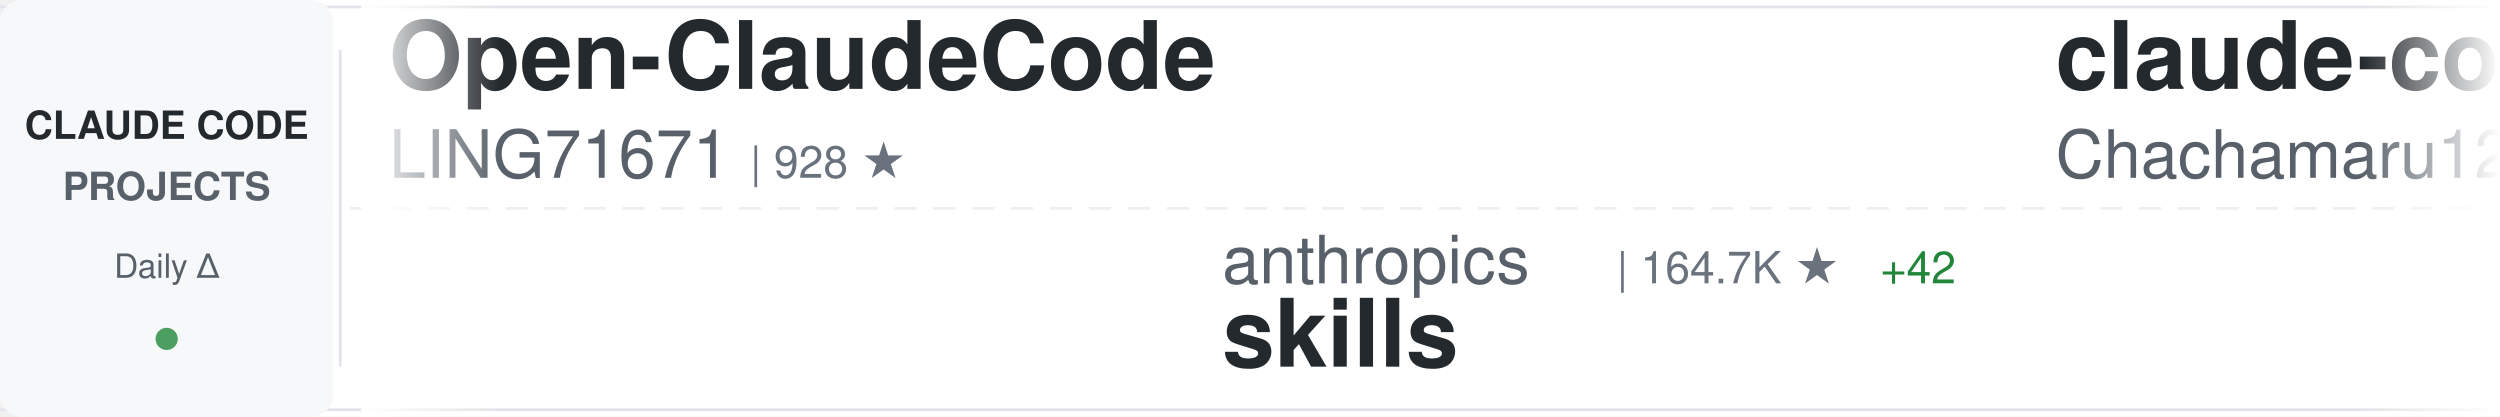
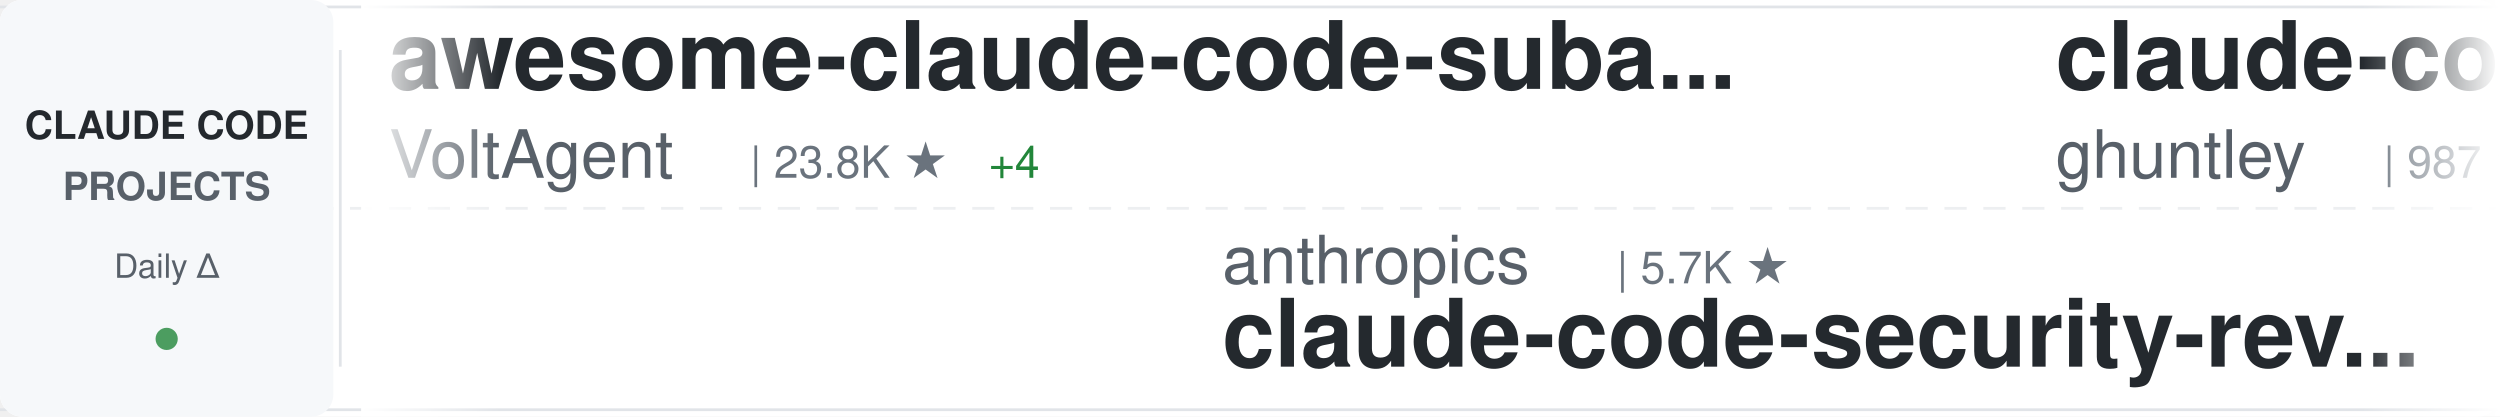
<svg xmlns="http://www.w3.org/2000/svg" width="900" height="150">
  <defs>
    <linearGradient id="awesomeLeftFade" x1="0%" y1="0%" x2="100%" y2="0%">
      <stop offset="0%" style="stop-color:#ffffff;stop-opacity:1" />
      <stop offset="100%" style="stop-color:#ffffff;stop-opacity:0" />
    </linearGradient>
    <linearGradient id="awesomeRightFade" x1="0%" y1="0%" x2="100%" y2="0%">
      <stop offset="0%" style="stop-color:#ffffff;stop-opacity:0" />
      <stop offset="100%" style="stop-color:#ffffff;stop-opacity:1" />
    </linearGradient>
  </defs>
  <rect width="900" height="150" fill="#ffffff" rx="8" />
  <rect x="0" y="2" width="900" height="1" fill="#e1e4e8" />
  <rect x="0" y="147" width="900" height="1" fill="#e1e4e8" />
  <line x1="0" y1="75" x2="900" y2="75" stroke="#e1e4e8" stroke-width="1" stroke-dasharray="8 6" opacity="0.6" />
  <rect x="0" y="0" width="120" height="150" fill="#f6f8fa" rx="8" />
  <text x="60" y="50" font-family="-apple-system, BlinkMacSystemFont, 'Segoe UI', Helvetica, Arial, sans-serif" font-size="14" font-weight="600" fill="#24292e" text-anchor="middle">CLAUDE CODE</text>
  <text x="60" y="72" font-family="-apple-system, BlinkMacSystemFont, 'Segoe UI', Helvetica, Arial, sans-serif" font-size="14" font-weight="600" fill="#586069" text-anchor="middle">PROJECTS</text>
  <text x="60" y="100" font-family="-apple-system, BlinkMacSystemFont, 'Segoe UI', Helvetica, Arial, sans-serif" font-size="12" font-weight="500" fill="#586069" text-anchor="middle">Daily Δ</text>
  <circle cx="60" cy="122" r="4" fill="#22863a" opacity="0.8" />
  <rect x="122" y="18" width="1" height="114" fill="#e1e4e8" />
  <clipPath id="awesomeTickerClip">
    <rect x="130" y="0" width="770" height="150" />
  </clipPath>
  <g clip-path="url(#awesomeTickerClip)">
    <g id="awesomeTickerItems">
      <animateTransform attributeName="transform" attributeType="XML" type="translate" from="0 0" to="-3000 0" dur="54s" repeatCount="indefinite" />
      <g transform="translate(0, 0)">
-         <text x="140" y="32" font-family="-apple-system, BlinkMacSystemFont, 'Segoe UI', Helvetica, Arial, sans-serif" font-size="34" font-weight="600" fill="#24292e">Open-ClaudeCode</text>
-         <text x="140" y="64" font-family="-apple-system, BlinkMacSystemFont, 'Segoe UI', Helvetica, Arial, sans-serif" font-size="24" font-weight="400" fill="#586069">LING71671</text>
-         <text x="270" y="64" font-family="-apple-system, BlinkMacSystemFont, 'Segoe UI', Helvetica, Arial, sans-serif" font-size="16" font-weight="500" fill="#6a737d">| 928 ★</text>
+         <text x="140" y="32" font-family="-apple-system, BlinkMacSystemFont, 'Segoe UI', Helvetica, Arial, sans-serif" font-size="34" font-weight="600" fill="#24292e">awesome-claude-code-suba...</text>
+         <text x="140" y="64" font-family="-apple-system, BlinkMacSystemFont, 'Segoe UI', Helvetica, Arial, sans-serif" font-size="24" font-weight="400" fill="#586069">VoltAgent</text>
+         <text x="270" y="64" font-family="-apple-system, BlinkMacSystemFont, 'Segoe UI', Helvetica, Arial, sans-serif" font-size="16" font-weight="500" fill="#6a737d">| 23.8K ★</text>
+         <text x="356" y="64" font-family="-apple-system, BlinkMacSystemFont, 'Segoe UI', Helvetica, Arial, sans-serif" font-size="16" font-weight="500" fill="#22863a"> +4</text>
      </g>
      <g transform="translate(300, 0)">
        <text x="140" y="102" font-family="-apple-system, BlinkMacSystemFont, 'Segoe UI', Helvetica, Arial, sans-serif" font-size="24" font-weight="400" fill="#586069">anthropics</text>
-         <text x="282" y="102" font-family="-apple-system, BlinkMacSystemFont, 'Segoe UI', Helvetica, Arial, sans-serif" font-size="16" font-weight="500" fill="#6a737d">| 164.7K ★</text>
-         <text x="377" y="102" font-family="-apple-system, BlinkMacSystemFont, 'Segoe UI', Helvetica, Arial, sans-serif" font-size="16" font-weight="500" fill="#22863a"> +42</text>
-         <text x="140" y="132" font-family="-apple-system, BlinkMacSystemFont, 'Segoe UI', Helvetica, Arial, sans-serif" font-size="34" font-weight="600" fill="#24292e">skills</text>
+         <text x="282" y="102" font-family="-apple-system, BlinkMacSystemFont, 'Segoe UI', Helvetica, Arial, sans-serif" font-size="16" font-weight="500" fill="#6a737d">| 5.7K ★</text>
+         <text x="140" y="132" font-family="-apple-system, BlinkMacSystemFont, 'Segoe UI', Helvetica, Arial, sans-serif" font-size="34" font-weight="600" fill="#24292e">claude-code-security-rev...</text>
      </g>
      <g transform="translate(600, 0)">
-         <text x="140" y="32" font-family="-apple-system, BlinkMacSystemFont, 'Segoe UI', Helvetica, Arial, sans-serif" font-size="34" font-weight="600" fill="#24292e">claude-code-harness</text>
-         <text x="140" y="64" font-family="-apple-system, BlinkMacSystemFont, 'Segoe UI', Helvetica, Arial, sans-serif" font-size="24" font-weight="400" fill="#586069">Chachamaru127</text>
-         <text x="318" y="64" font-family="-apple-system, BlinkMacSystemFont, 'Segoe UI', Helvetica, Arial, sans-serif" font-size="16" font-weight="500" fill="#6a737d">| 3.0K ★</text>
-         <text x="395" y="64" font-family="-apple-system, BlinkMacSystemFont, 'Segoe UI', Helvetica, Arial, sans-serif" font-size="16" font-weight="500" fill="#22863a"> +1</text>
+         <text x="140" y="32" font-family="-apple-system, BlinkMacSystemFont, 'Segoe UI', Helvetica, Arial, sans-serif" font-size="34" font-weight="600" fill="#24292e">claude-code-source-code-...</text>
+         <text x="140" y="64" font-family="-apple-system, BlinkMacSystemFont, 'Segoe UI', Helvetica, Arial, sans-serif" font-size="24" font-weight="400" fill="#586069">ghuntley</text>
+         <text x="258" y="64" font-family="-apple-system, BlinkMacSystemFont, 'Segoe UI', Helvetica, Arial, sans-serif" font-size="16" font-weight="500" fill="#6a737d">| 987 ★</text>
      </g>
      <g transform="translate(900, 0)">
-         <text x="140" y="102" font-family="-apple-system, BlinkMacSystemFont, 'Segoe UI', Helvetica, Arial, sans-serif" font-size="24" font-weight="400" fill="#586069">alejandrobalderas</text>
-         <text x="366" y="102" font-family="-apple-system, BlinkMacSystemFont, 'Segoe UI', Helvetica, Arial, sans-serif" font-size="16" font-weight="500" fill="#6a737d">| 2.7K ★</text>
-         <text x="140" y="132" font-family="-apple-system, BlinkMacSystemFont, 'Segoe UI', Helvetica, Arial, sans-serif" font-size="34" font-weight="600" fill="#24292e">claude-code-from-source</text>
+         <text x="140" y="102" font-family="-apple-system, BlinkMacSystemFont, 'Segoe UI', Helvetica, Arial, sans-serif" font-size="24" font-weight="400" fill="#586069">diet103</text>
+         <text x="246" y="102" font-family="-apple-system, BlinkMacSystemFont, 'Segoe UI', Helvetica, Arial, sans-serif" font-size="16" font-weight="500" fill="#6a737d">| 10.0K ★</text>
+         <text x="140" y="132" font-family="-apple-system, BlinkMacSystemFont, 'Segoe UI', Helvetica, Arial, sans-serif" font-size="34" font-weight="600" fill="#24292e">claude-code-infrastructu...</text>
      </g>
      <g transform="translate(1200, 0)">
-         <text x="140" y="32" font-family="-apple-system, BlinkMacSystemFont, 'Segoe UI', Helvetica, Arial, sans-serif" font-size="34" font-weight="600" fill="#24292e">claude-code-from-scratch</text>
-         <text x="140" y="64" font-family="-apple-system, BlinkMacSystemFont, 'Segoe UI', Helvetica, Arial, sans-serif" font-size="24" font-weight="400" fill="#586069">Windy3f3f3f3f</text>
-         <text x="318" y="64" font-family="-apple-system, BlinkMacSystemFont, 'Segoe UI', Helvetica, Arial, sans-serif" font-size="16" font-weight="500" fill="#6a737d">| 2.5K ★</text>
-         <text x="395" y="64" font-family="-apple-system, BlinkMacSystemFont, 'Segoe UI', Helvetica, Arial, sans-serif" font-size="16" font-weight="500" fill="#22863a"> +1</text>
+         <text x="140" y="32" font-family="-apple-system, BlinkMacSystemFont, 'Segoe UI', Helvetica, Arial, sans-serif" font-size="34" font-weight="600" fill="#24292e">claude-code-showcase</text>
+         <text x="140" y="64" font-family="-apple-system, BlinkMacSystemFont, 'Segoe UI', Helvetica, Arial, sans-serif" font-size="24" font-weight="400" fill="#586069">ChrisWiles</text>
+         <text x="282" y="64" font-family="-apple-system, BlinkMacSystemFont, 'Segoe UI', Helvetica, Arial, sans-serif" font-size="16" font-weight="500" fill="#6a737d">| 6.0K ★</text>
      </g>
      <g transform="translate(1500, 0)">
-         <text x="140" y="102" font-family="-apple-system, BlinkMacSystemFont, 'Segoe UI', Helvetica, Arial, sans-serif" font-size="24" font-weight="400" fill="#586069">jeremylongshore</text>
-         <text x="342" y="102" font-family="-apple-system, BlinkMacSystemFont, 'Segoe UI', Helvetica, Arial, sans-serif" font-size="16" font-weight="500" fill="#6a737d">| 2.6K ★</text>
-         <text x="419" y="102" font-family="-apple-system, BlinkMacSystemFont, 'Segoe UI', Helvetica, Arial, sans-serif" font-size="16" font-weight="500" fill="#22863a"> +1</text>
-         <text x="140" y="132" font-family="-apple-system, BlinkMacSystemFont, 'Segoe UI', Helvetica, Arial, sans-serif" font-size="34" font-weight="600" fill="#24292e">claude-code-plugins-plus...</text>
+         <text x="140" y="102" font-family="-apple-system, BlinkMacSystemFont, 'Segoe UI', Helvetica, Arial, sans-serif" font-size="24" font-weight="400" fill="#586069">FlorianBruniaux</text>
+         <text x="342" y="102" font-family="-apple-system, BlinkMacSystemFont, 'Segoe UI', Helvetica, Arial, sans-serif" font-size="16" font-weight="500" fill="#6a737d">| 5.6K ★</text>
+         <text x="140" y="132" font-family="-apple-system, BlinkMacSystemFont, 'Segoe UI', Helvetica, Arial, sans-serif" font-size="34" font-weight="600" fill="#24292e">claude-code-ultimate-gui...</text>
      </g>
      <g transform="translate(1800, 0)">
-         <text x="140" y="32" font-family="-apple-system, BlinkMacSystemFont, 'Segoe UI', Helvetica, Arial, sans-serif" font-size="34" font-weight="600" fill="#24292e">learn-claude-code</text>
-         <text x="140" y="64" font-family="-apple-system, BlinkMacSystemFont, 'Segoe UI', Helvetica, Arial, sans-serif" font-size="24" font-weight="400" fill="#586069">shareAI-lab</text>
-         <text x="294" y="64" font-family="-apple-system, BlinkMacSystemFont, 'Segoe UI', Helvetica, Arial, sans-serif" font-size="16" font-weight="500" fill="#6a737d">| 72.5K ★</text>
-         <text x="380" y="64" font-family="-apple-system, BlinkMacSystemFont, 'Segoe UI', Helvetica, Arial, sans-serif" font-size="16" font-weight="500" fill="#22863a"> +20</text>
+         <text x="140" y="32" font-family="-apple-system, BlinkMacSystemFont, 'Segoe UI', Helvetica, Arial, sans-serif" font-size="34" font-weight="600" fill="#24292e">claude-code-hub</text>
+         <text x="140" y="64" font-family="-apple-system, BlinkMacSystemFont, 'Segoe UI', Helvetica, Arial, sans-serif" font-size="24" font-weight="400" fill="#586069">ding113</text>
+         <text x="246" y="64" font-family="-apple-system, BlinkMacSystemFont, 'Segoe UI', Helvetica, Arial, sans-serif" font-size="16" font-weight="500" fill="#6a737d">| 3.3K ★</text>
+         <text x="323" y="64" font-family="-apple-system, BlinkMacSystemFont, 'Segoe UI', Helvetica, Arial, sans-serif" font-size="16" font-weight="500" fill="#22863a"> +1</text>
      </g>
      <g transform="translate(2100, 0)">
-         <text x="140" y="102" font-family="-apple-system, BlinkMacSystemFont, 'Segoe UI', Helvetica, Arial, sans-serif" font-size="24" font-weight="400" fill="#586069">sugyan</text>
-         <text x="234" y="102" font-family="-apple-system, BlinkMacSystemFont, 'Segoe UI', Helvetica, Arial, sans-serif" font-size="16" font-weight="500" fill="#6a737d">| 1.1K ★</text>
-         <text x="140" y="132" font-family="-apple-system, BlinkMacSystemFont, 'Segoe UI', Helvetica, Arial, sans-serif" font-size="34" font-weight="600" fill="#24292e">claude-code-webui</text>
+         <text x="140" y="102" font-family="-apple-system, BlinkMacSystemFont, 'Segoe UI', Helvetica, Arial, sans-serif" font-size="24" font-weight="400" fill="#586069">Cranot</text>
+         <text x="234" y="102" font-family="-apple-system, BlinkMacSystemFont, 'Segoe UI', Helvetica, Arial, sans-serif" font-size="16" font-weight="500" fill="#6a737d">| 2.9K ★</text>
+         <text x="140" y="132" font-family="-apple-system, BlinkMacSystemFont, 'Segoe UI', Helvetica, Arial, sans-serif" font-size="34" font-weight="600" fill="#24292e">claude-code-guide</text>
      </g>
      <g transform="translate(2400, 0)">
-         <text x="140" y="32" font-family="-apple-system, BlinkMacSystemFont, 'Segoe UI', Helvetica, Arial, sans-serif" font-size="34" font-weight="600" fill="#24292e">claude-code-best-practic...</text>
-         <text x="140" y="64" font-family="-apple-system, BlinkMacSystemFont, 'Segoe UI', Helvetica, Arial, sans-serif" font-size="24" font-weight="400" fill="#586069">shanraisshan</text>
-         <text x="306" y="64" font-family="-apple-system, BlinkMacSystemFont, 'Segoe UI', Helvetica, Arial, sans-serif" font-size="16" font-weight="500" fill="#6a737d">| 63.6K ★</text>
-         <text x="392" y="64" font-family="-apple-system, BlinkMacSystemFont, 'Segoe UI', Helvetica, Arial, sans-serif" font-size="16" font-weight="500" fill="#22863a"> +5</text>
+         <text x="140" y="32" font-family="-apple-system, BlinkMacSystemFont, 'Segoe UI', Helvetica, Arial, sans-serif" font-size="34" font-weight="600" fill="#24292e">sc-claude-code-files</text>
+         <text x="140" y="64" font-family="-apple-system, BlinkMacSystemFont, 'Segoe UI', Helvetica, Arial, sans-serif" font-size="24" font-weight="400" fill="#586069">https-deeplearning-ai</text>
+         <text x="414" y="64" font-family="-apple-system, BlinkMacSystemFont, 'Segoe UI', Helvetica, Arial, sans-serif" font-size="16" font-weight="500" fill="#6a737d">| 536 ★</text>
      </g>
      <g transform="translate(2700, 0)">
-         <text x="140" y="102" font-family="-apple-system, BlinkMacSystemFont, 'Segoe UI', Helvetica, Arial, sans-serif" font-size="24" font-weight="400" fill="#586069">anthropics</text>
-         <text x="282" y="102" font-family="-apple-system, BlinkMacSystemFont, 'Segoe UI', Helvetica, Arial, sans-serif" font-size="16" font-weight="500" fill="#6a737d">| 929 ★</text>
-         <text x="140" y="132" font-family="-apple-system, BlinkMacSystemFont, 'Segoe UI', Helvetica, Arial, sans-serif" font-size="34" font-weight="600" fill="#24292e">claude-code-base-action</text>
+         <text x="140" y="102" font-family="-apple-system, BlinkMacSystemFont, 'Segoe UI', Helvetica, Arial, sans-serif" font-size="24" font-weight="400" fill="#586069">pedrohcgs</text>
+         <text x="270" y="102" font-family="-apple-system, BlinkMacSystemFont, 'Segoe UI', Helvetica, Arial, sans-serif" font-size="16" font-weight="500" fill="#6a737d">| 1.4K ★</text>
+         <text x="347" y="102" font-family="-apple-system, BlinkMacSystemFont, 'Segoe UI', Helvetica, Arial, sans-serif" font-size="16" font-weight="500" fill="#22863a"> +1</text>
+         <text x="140" y="132" font-family="-apple-system, BlinkMacSystemFont, 'Segoe UI', Helvetica, Arial, sans-serif" font-size="34" font-weight="600" fill="#24292e">claude-code-my-workflow</text>
      </g>
      <g transform="translate(3000, 0)">
-         <text x="140" y="32" font-family="-apple-system, BlinkMacSystemFont, 'Segoe UI', Helvetica, Arial, sans-serif" font-size="34" font-weight="600" fill="#24292e">Open-ClaudeCode</text>
-         <text x="140" y="64" font-family="-apple-system, BlinkMacSystemFont, 'Segoe UI', Helvetica, Arial, sans-serif" font-size="24" font-weight="400" fill="#586069">LING71671</text>
-         <text x="270" y="64" font-family="-apple-system, BlinkMacSystemFont, 'Segoe UI', Helvetica, Arial, sans-serif" font-size="16" font-weight="500" fill="#6a737d">| 928 ★</text>
+         <text x="140" y="32" font-family="-apple-system, BlinkMacSystemFont, 'Segoe UI', Helvetica, Arial, sans-serif" font-size="34" font-weight="600" fill="#24292e">awesome-claude-code-suba...</text>
+         <text x="140" y="64" font-family="-apple-system, BlinkMacSystemFont, 'Segoe UI', Helvetica, Arial, sans-serif" font-size="24" font-weight="400" fill="#586069">VoltAgent</text>
+         <text x="270" y="64" font-family="-apple-system, BlinkMacSystemFont, 'Segoe UI', Helvetica, Arial, sans-serif" font-size="16" font-weight="500" fill="#6a737d">| 23.8K ★</text>
+         <text x="356" y="64" font-family="-apple-system, BlinkMacSystemFont, 'Segoe UI', Helvetica, Arial, sans-serif" font-size="16" font-weight="500" fill="#22863a"> +4</text>
      </g>
      <g transform="translate(3300, 0)">
        <text x="140" y="102" font-family="-apple-system, BlinkMacSystemFont, 'Segoe UI', Helvetica, Arial, sans-serif" font-size="24" font-weight="400" fill="#586069">anthropics</text>
-         <text x="282" y="102" font-family="-apple-system, BlinkMacSystemFont, 'Segoe UI', Helvetica, Arial, sans-serif" font-size="16" font-weight="500" fill="#6a737d">| 164.7K ★</text>
-         <text x="377" y="102" font-family="-apple-system, BlinkMacSystemFont, 'Segoe UI', Helvetica, Arial, sans-serif" font-size="16" font-weight="500" fill="#22863a"> +42</text>
-         <text x="140" y="132" font-family="-apple-system, BlinkMacSystemFont, 'Segoe UI', Helvetica, Arial, sans-serif" font-size="34" font-weight="600" fill="#24292e">skills</text>
+         <text x="282" y="102" font-family="-apple-system, BlinkMacSystemFont, 'Segoe UI', Helvetica, Arial, sans-serif" font-size="16" font-weight="500" fill="#6a737d">| 5.7K ★</text>
+         <text x="140" y="132" font-family="-apple-system, BlinkMacSystemFont, 'Segoe UI', Helvetica, Arial, sans-serif" font-size="34" font-weight="600" fill="#24292e">claude-code-security-rev...</text>
      </g>
      <g transform="translate(3600, 0)">
-         <text x="140" y="32" font-family="-apple-system, BlinkMacSystemFont, 'Segoe UI', Helvetica, Arial, sans-serif" font-size="34" font-weight="600" fill="#24292e">claude-code-harness</text>
-         <text x="140" y="64" font-family="-apple-system, BlinkMacSystemFont, 'Segoe UI', Helvetica, Arial, sans-serif" font-size="24" font-weight="400" fill="#586069">Chachamaru127</text>
-         <text x="318" y="64" font-family="-apple-system, BlinkMacSystemFont, 'Segoe UI', Helvetica, Arial, sans-serif" font-size="16" font-weight="500" fill="#6a737d">| 3.0K ★</text>
-         <text x="395" y="64" font-family="-apple-system, BlinkMacSystemFont, 'Segoe UI', Helvetica, Arial, sans-serif" font-size="16" font-weight="500" fill="#22863a"> +1</text>
+         <text x="140" y="32" font-family="-apple-system, BlinkMacSystemFont, 'Segoe UI', Helvetica, Arial, sans-serif" font-size="34" font-weight="600" fill="#24292e">claude-code-source-code-...</text>
+         <text x="140" y="64" font-family="-apple-system, BlinkMacSystemFont, 'Segoe UI', Helvetica, Arial, sans-serif" font-size="24" font-weight="400" fill="#586069">ghuntley</text>
+         <text x="258" y="64" font-family="-apple-system, BlinkMacSystemFont, 'Segoe UI', Helvetica, Arial, sans-serif" font-size="16" font-weight="500" fill="#6a737d">| 987 ★</text>
      </g>
      <g transform="translate(3900, 0)">
-         <text x="140" y="102" font-family="-apple-system, BlinkMacSystemFont, 'Segoe UI', Helvetica, Arial, sans-serif" font-size="24" font-weight="400" fill="#586069">alejandrobalderas</text>
-         <text x="366" y="102" font-family="-apple-system, BlinkMacSystemFont, 'Segoe UI', Helvetica, Arial, sans-serif" font-size="16" font-weight="500" fill="#6a737d">| 2.7K ★</text>
-         <text x="140" y="132" font-family="-apple-system, BlinkMacSystemFont, 'Segoe UI', Helvetica, Arial, sans-serif" font-size="34" font-weight="600" fill="#24292e">claude-code-from-source</text>
+         <text x="140" y="102" font-family="-apple-system, BlinkMacSystemFont, 'Segoe UI', Helvetica, Arial, sans-serif" font-size="24" font-weight="400" fill="#586069">diet103</text>
+         <text x="246" y="102" font-family="-apple-system, BlinkMacSystemFont, 'Segoe UI', Helvetica, Arial, sans-serif" font-size="16" font-weight="500" fill="#6a737d">| 10.0K ★</text>
+         <text x="140" y="132" font-family="-apple-system, BlinkMacSystemFont, 'Segoe UI', Helvetica, Arial, sans-serif" font-size="34" font-weight="600" fill="#24292e">claude-code-infrastructu...</text>
      </g>
    </g>
  </g>
  <rect x="130" y="0" width="50" height="150" fill="url(#awesomeLeftFade)" />
  <rect x="850" y="0" width="50" height="150" fill="url(#awesomeRightFade)" />
</svg>
